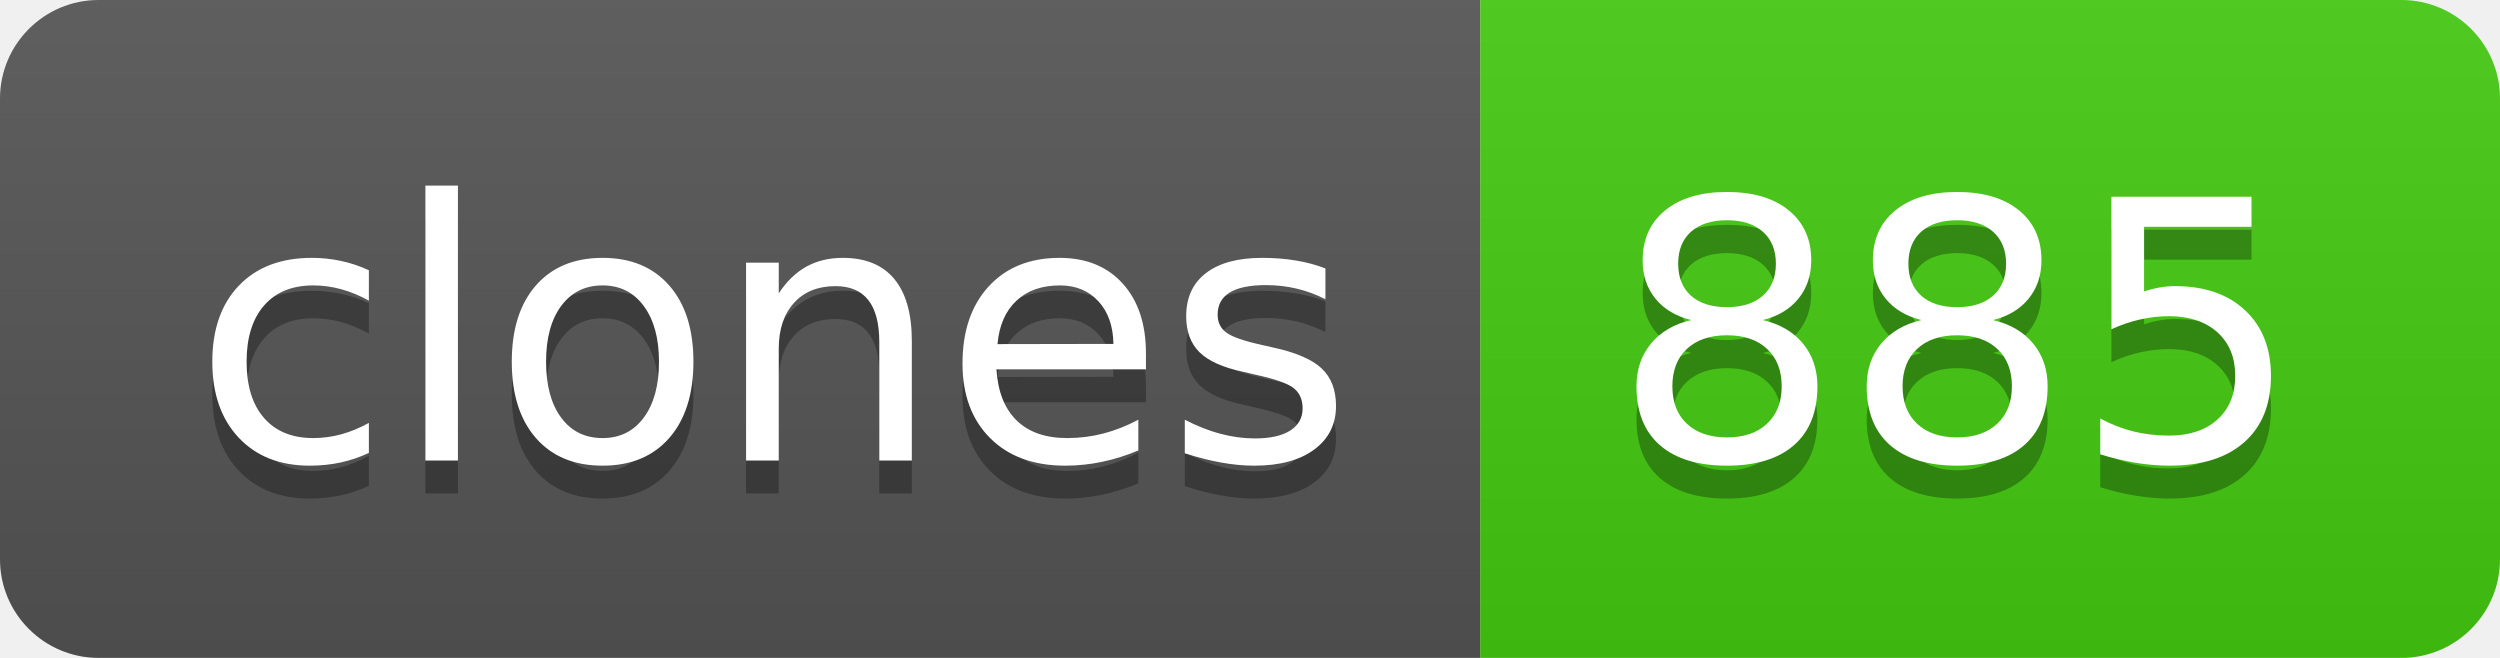
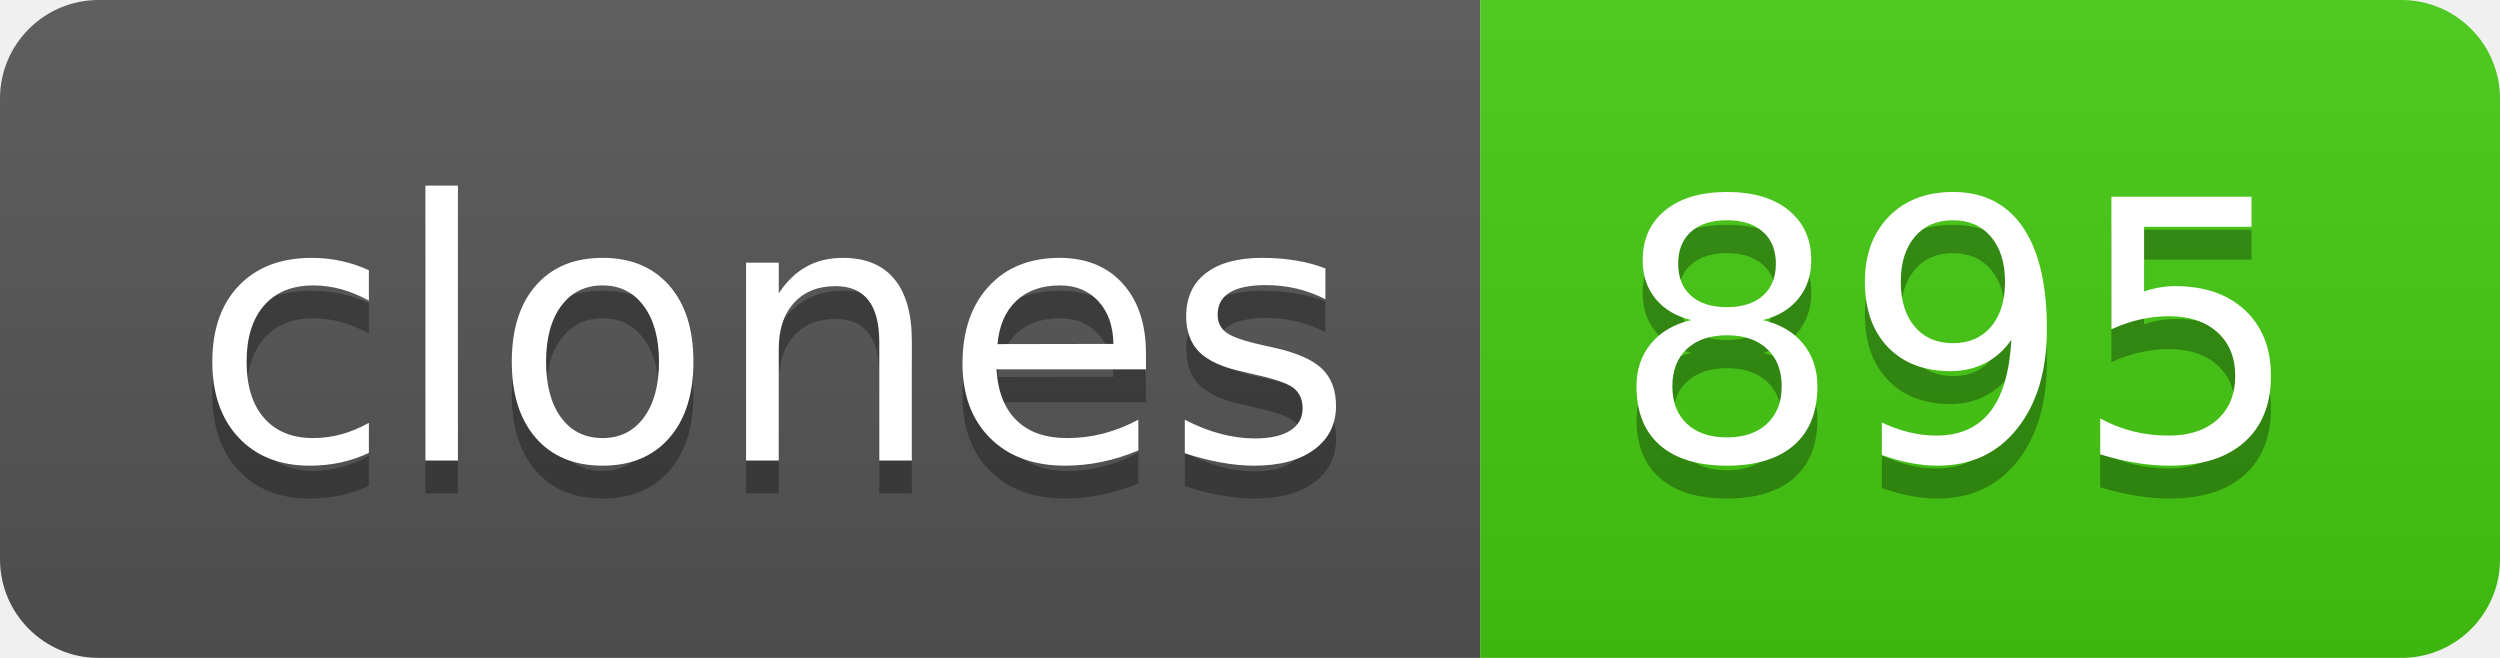
- <svg xmlns="http://www.w3.org/2000/svg" width="76" height="20" role="img" aria-label="clones: 885">
+ <svg xmlns="http://www.w3.org/2000/svg" width="76" height="20" role="img" aria-label="clones: 895">
  <linearGradient id="s" x2="0" y2="100%">
    <stop offset="0" stop-color="#bbb" stop-opacity=".1" />
    <stop offset="1" stop-opacity=".1" />
  </linearGradient>
  <clipPath id="r">
    <rect width="76" height="20" rx="3" fill="#fff" />
  </clipPath>
  <g clip-path="url(#r)">
    <rect width="45" height="20" fill="#555" />
    <rect x="45" width="31" height="20" fill="#4c1" />
    <rect width="76" height="20" fill="url(#s)" />
  </g>
  <g fill="#fff" text-anchor="middle" font-family="Verdana,Geneva,DejaVu Sans,sans-serif" text-rendering="geometricPrecision" font-size="110">
    <text aria-hidden="true" x="235" y="150" fill="#010101" fill-opacity=".3" transform="scale(.1)" textLength="350">clones</text>
    <text x="235" y="140" transform="scale(.1)" fill="#fff" textLength="350">clones</text>
-     <text aria-hidden="true" x="595" y="150" fill="#010101" fill-opacity=".3" transform="scale(.1)" textLength="210">885</text>
-     <text x="595" y="140" transform="scale(.1)" fill="#fff" textLength="210">885</text>
+     <text aria-hidden="true" x="595" y="150" fill="#010101" fill-opacity=".3" transform="scale(.1)" textLength="210">895</text>
+     <text x="595" y="140" transform="scale(.1)" fill="#fff" textLength="210">895</text>
  </g>
</svg>
